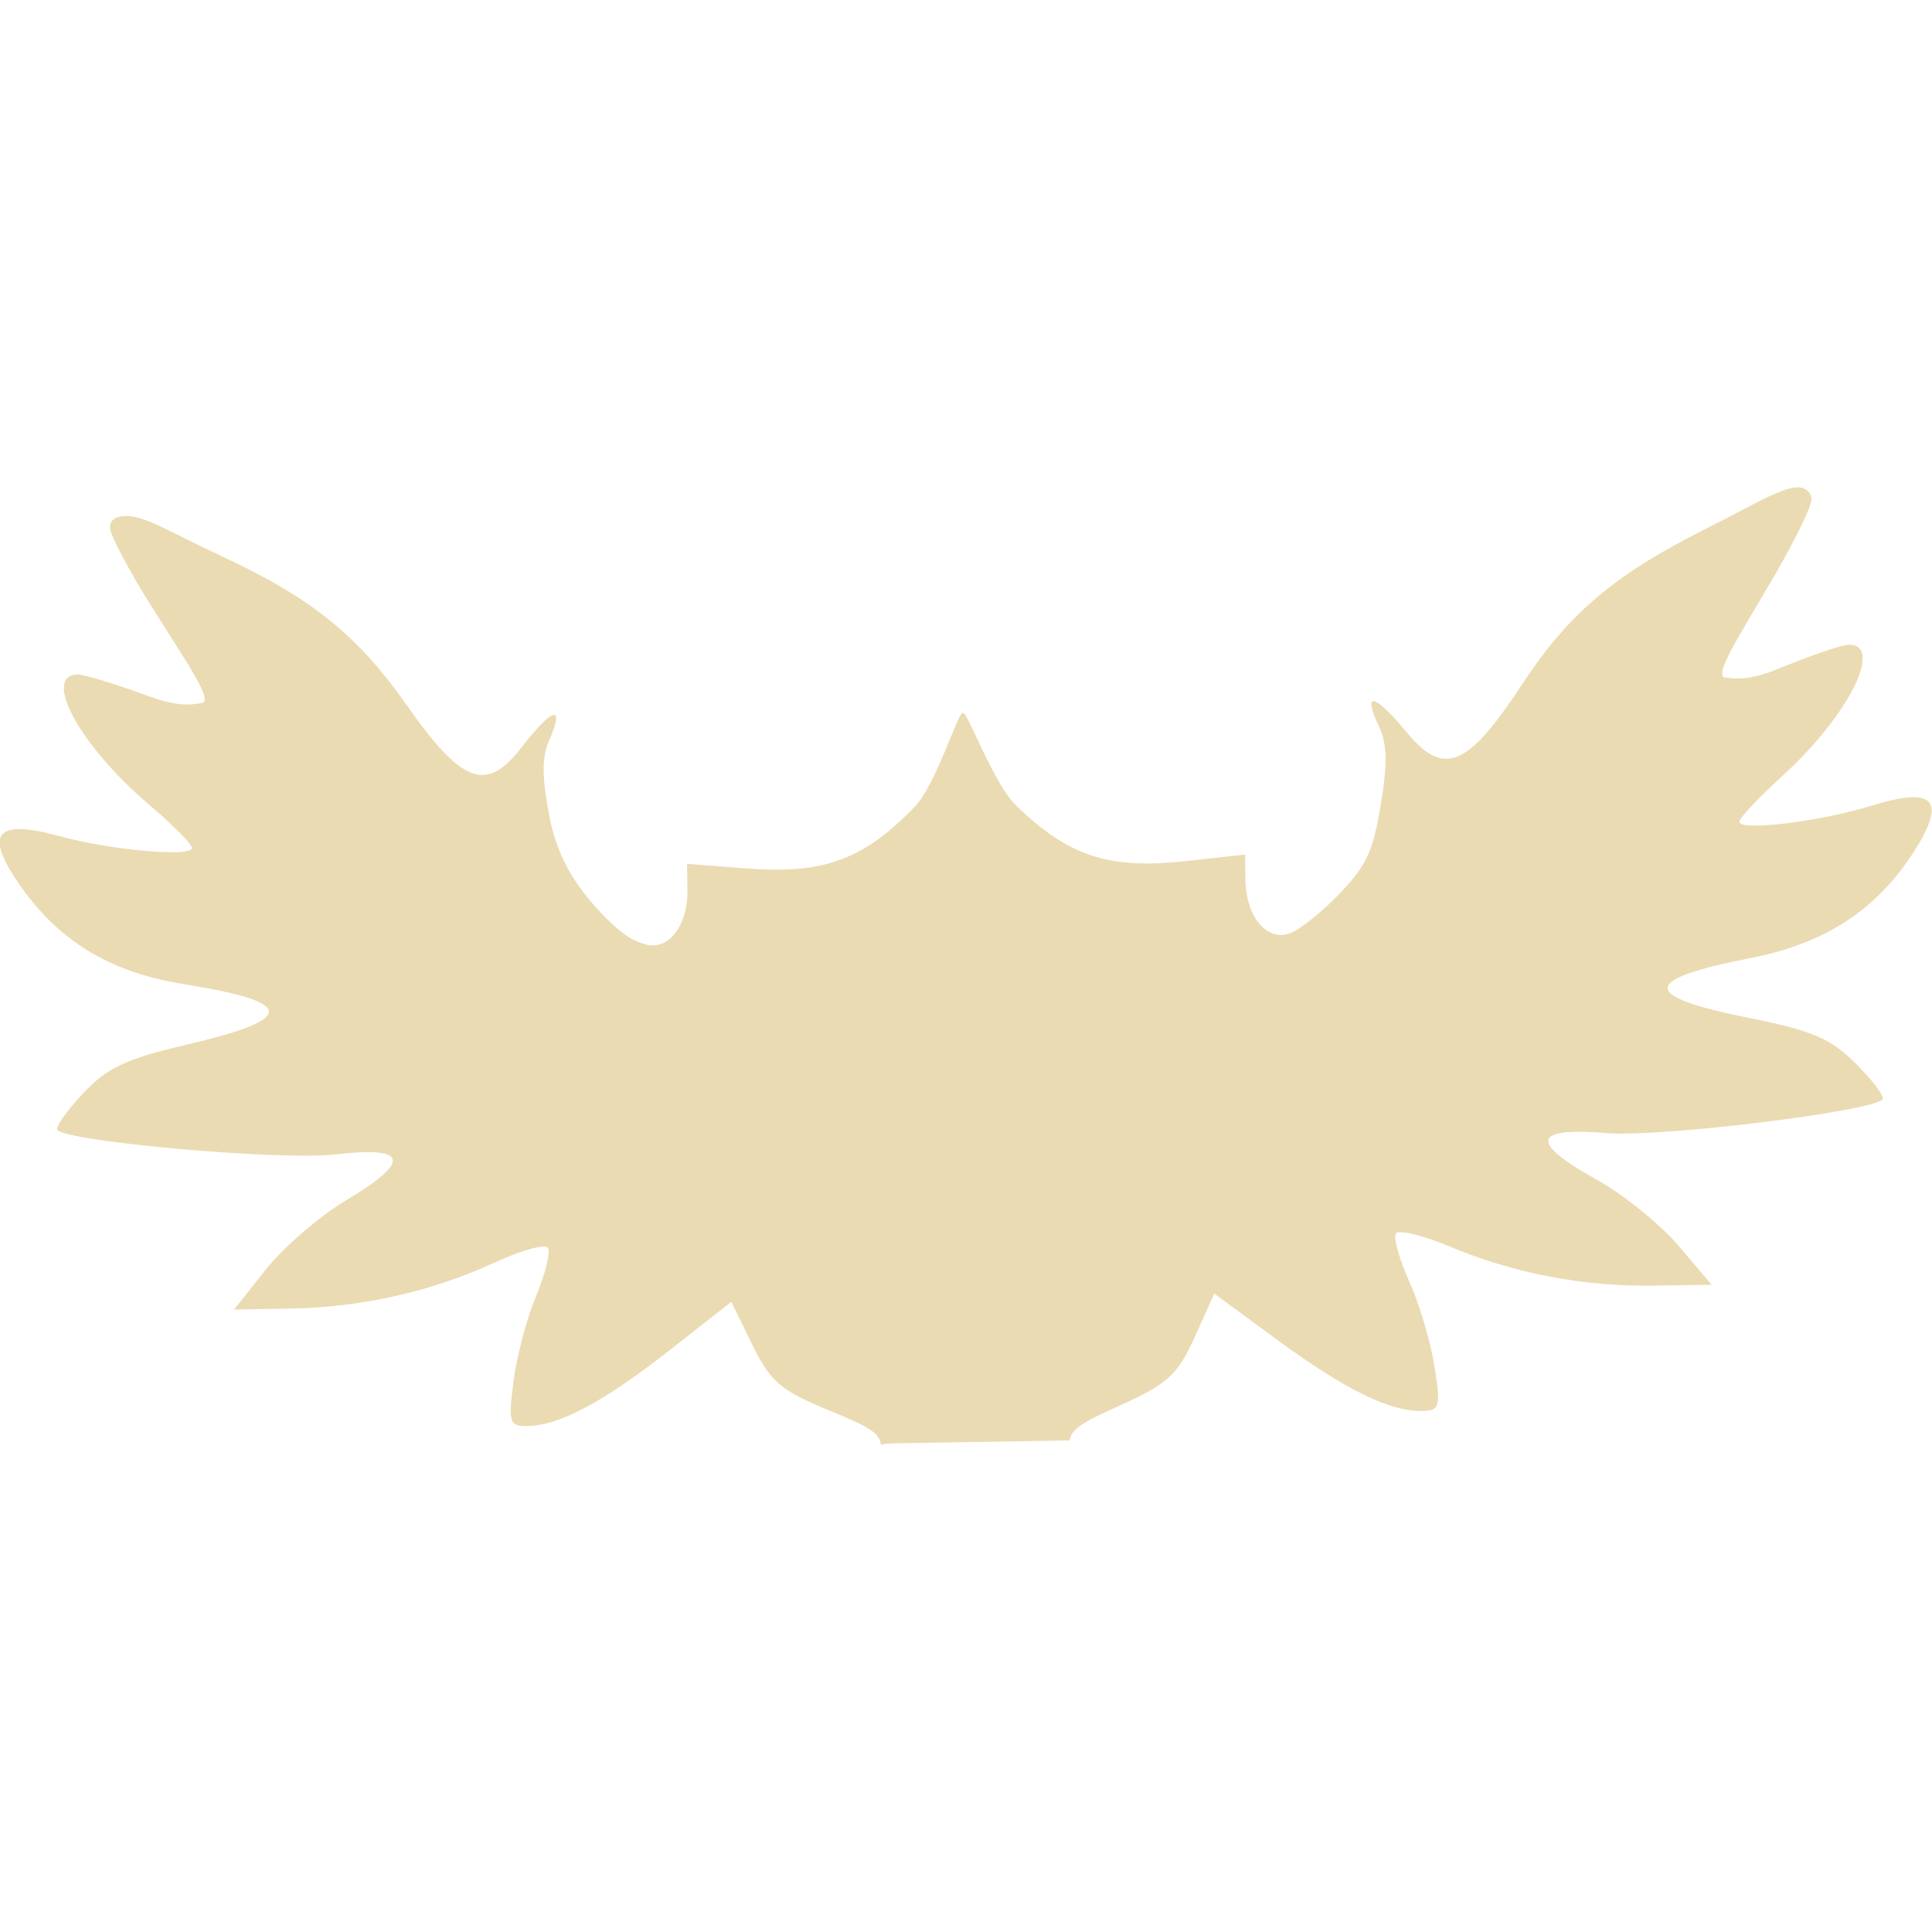
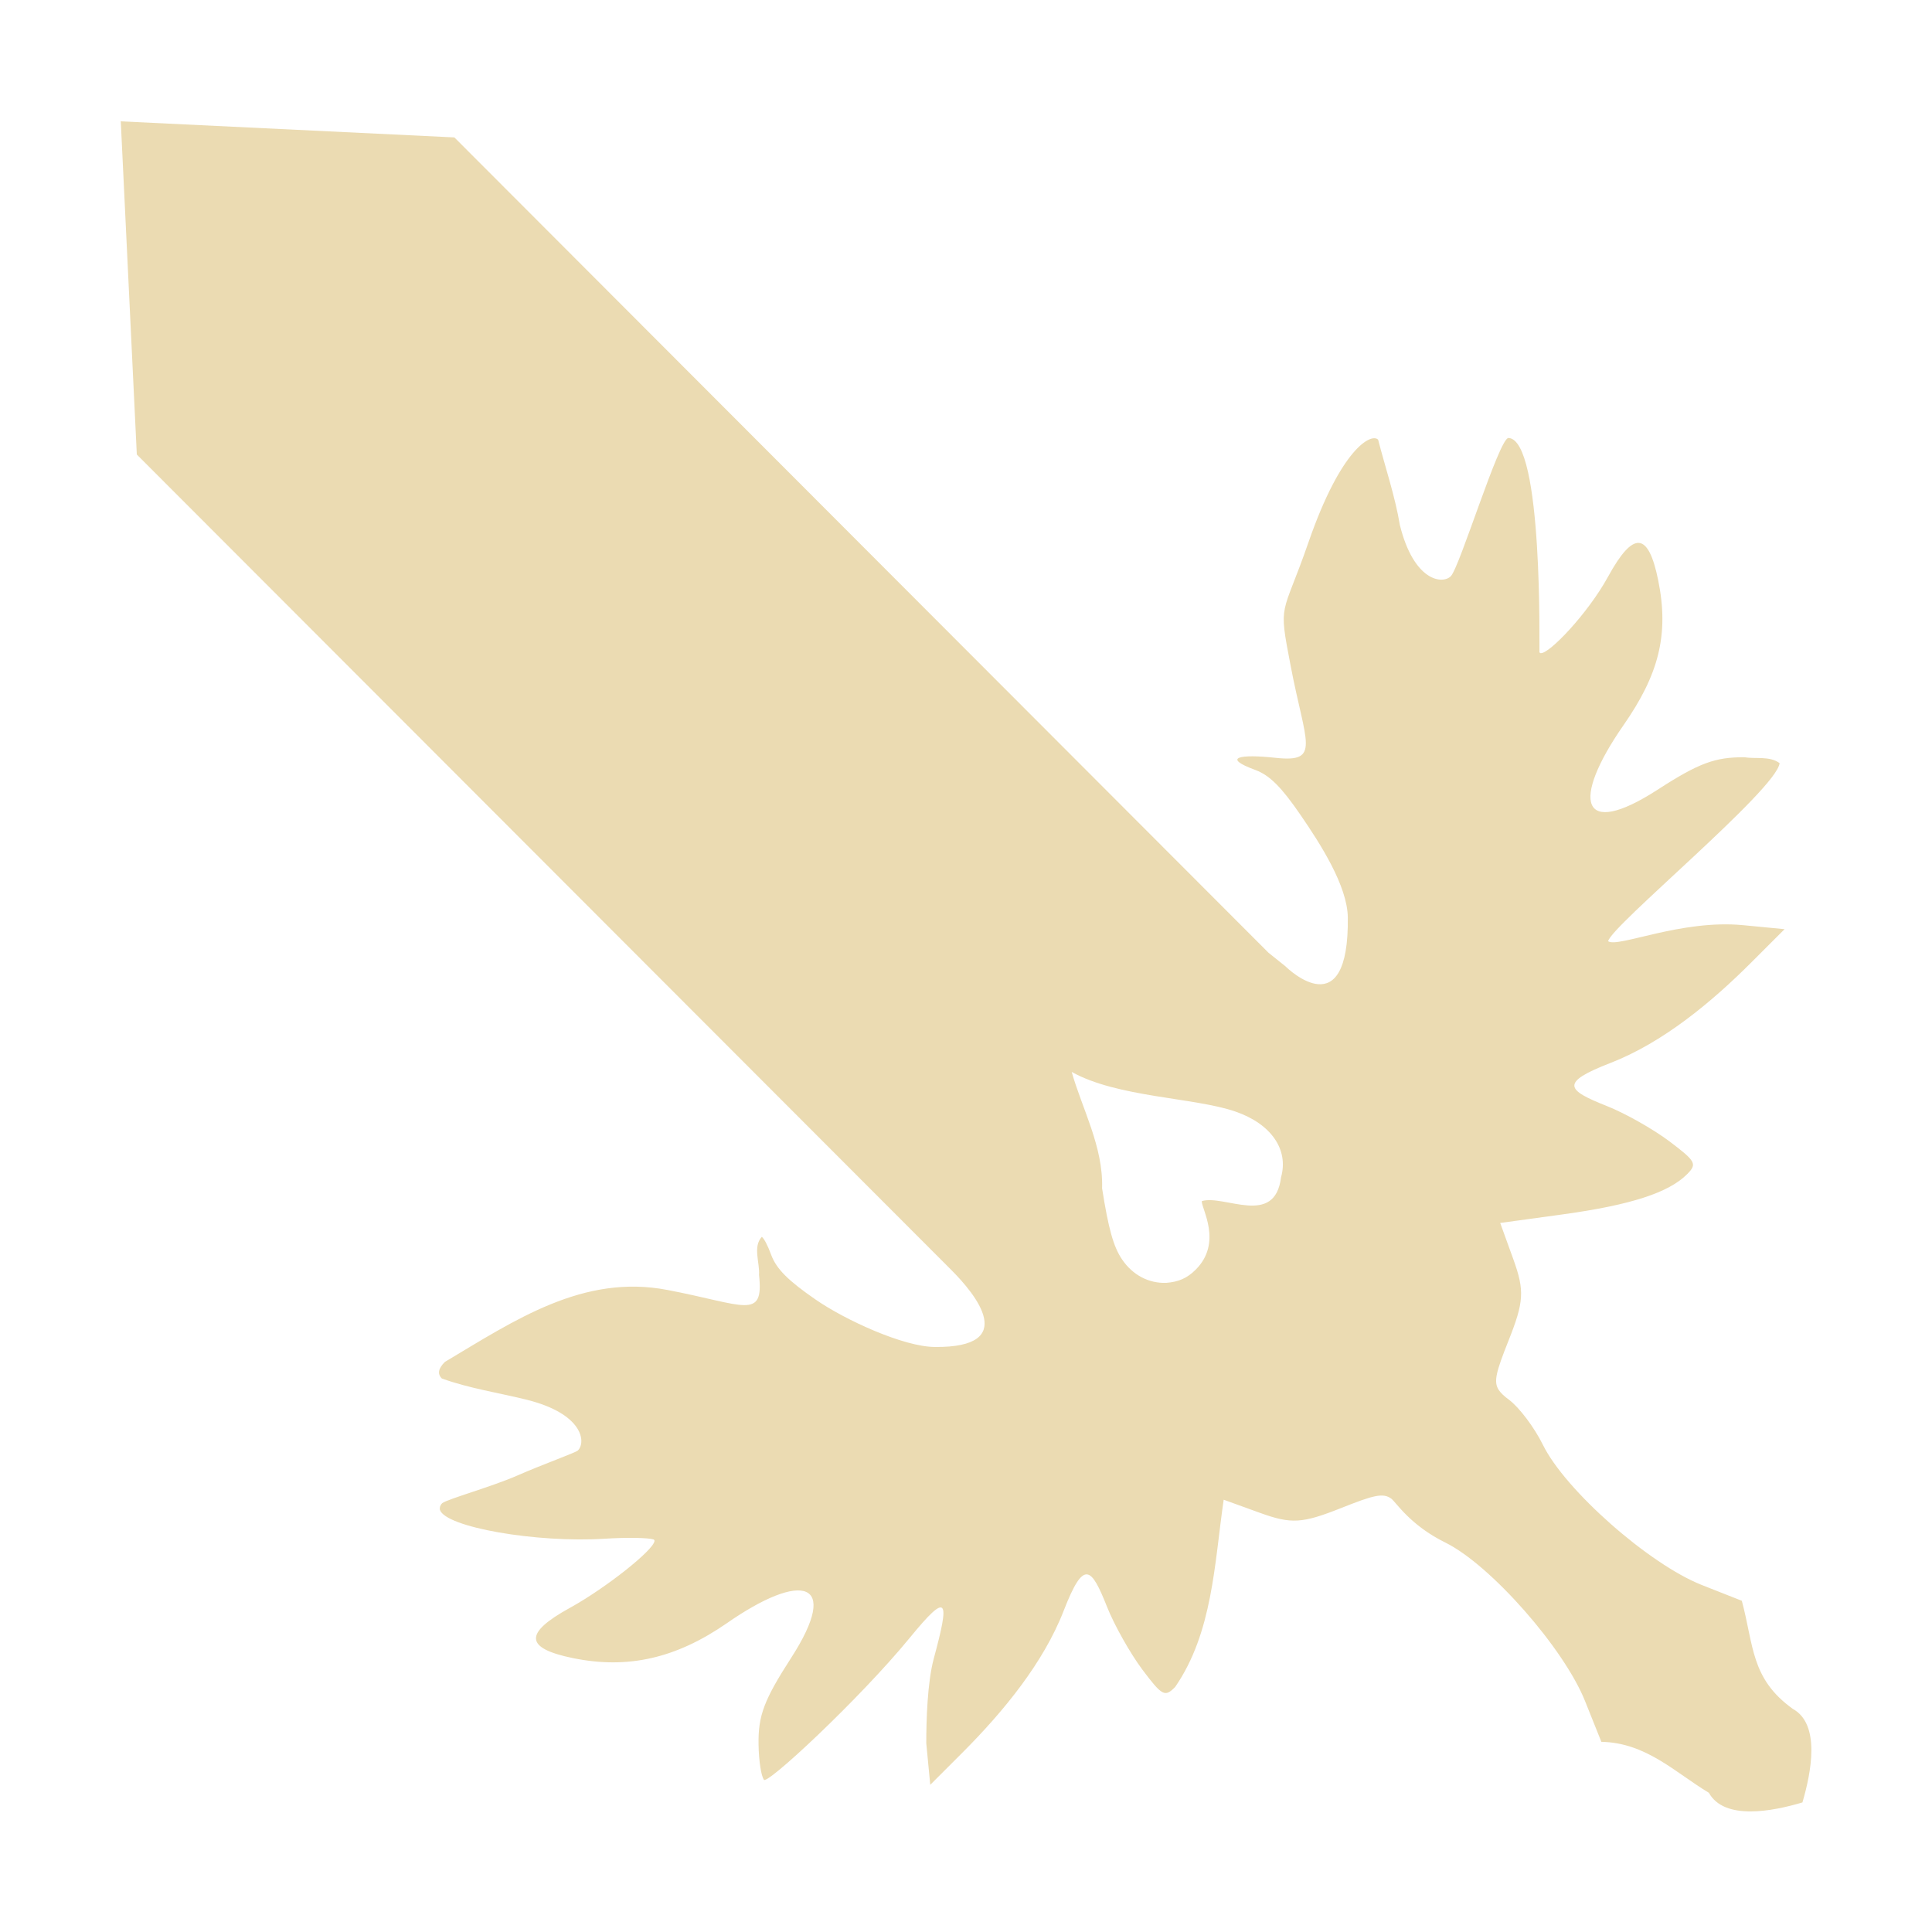
<svg xmlns="http://www.w3.org/2000/svg" width="16" height="16" version="1.1">
  <defs>
    <style id="current-color-scheme" type="text/css">.ColorScheme-Text { color:#ebdbb2; } .ColorScheme-Highlight { color:#458588; }</style>
  </defs>
-   <path class="ColorScheme-Text" d="m14.98 4.077c-0.099-0.124-0.344 0.046-0.893 0.323-0.744 0.376-1.113 0.704-1.489 1.278-0.442 0.673-0.641 0.756-0.941 0.395-0.277-0.334-0.379-0.356-0.235-0.052 0.066 0.138 0.069 0.311 0.013 0.644-0.061 0.359-0.103 0.484-0.324 0.718-0.155 0.164-0.349 0.32-0.433 0.348-0.189 0.064-0.359-0.142-0.364-0.44l-3e-3 -0.214-0.49 0.054c-0.638 0.07-0.97-0.038-1.405-0.459-0.191-0.185-0.398-0.77-0.442-0.769-0.045 1e-3 -0.218 0.592-0.403 0.783-0.422 0.435-0.751 0.555-1.39 0.506l-0.491-0.038 3e-3 0.215c5e-3 0.298-0.159 0.509-0.35 0.451-0.085-0.025-0.16-0.055-0.32-0.213-0.226-0.228-0.397-0.47-0.469-0.827-0.066-0.331-0.069-0.504-8e-3 -0.644 0.135-0.308 0.034-0.283-0.232 0.06-0.289 0.371-0.49 0.294-0.952-0.365-0.394-0.56-0.774-0.876-1.529-1.226-0.398-0.185-0.628-0.332-0.783-0.332-0.093 1e-3 -0.14 0.032-0.139 0.098 1e-3 0.056 0.144 0.33 0.318 0.61 0.314 0.502 0.556 0.841 0.435 0.843-0.034 0-0.153 0.046-0.426-0.056-0.273-0.101-0.541-0.183-0.597-0.182-0.287 5e-3 -1e-3 0.571 0.594 1.078 0.195 0.166 0.354 0.327 0.355 0.358 1e-3 0.079-0.669 0.02-1.102-0.099-0.52-0.141-0.619-0.024-0.334 0.392 0.324 0.473 0.752 0.738 1.373 0.836 0.928 0.149 0.933 0.287 0.016 0.501-0.5 0.117-0.656 0.19-0.858 0.406-0.136 0.145-0.23 0.281-0.209 0.301 0.102 0.099 1.854 0.253 2.293 0.202 0.614-0.072 0.644 0.053 0.092 0.383-0.216 0.129-0.513 0.385-0.658 0.568l-0.265 0.333 0.47-8e-3c0.586-0.01 1.167-0.141 1.688-0.381 0.221-0.102 0.42-0.157 0.442-0.122 0.023 0.034-0.022 0.216-0.1 0.403-0.077 0.186-0.161 0.504-0.186 0.707-0.043 0.338-0.033 0.368 0.115 0.366 0.267-5e-3 0.627-0.197 1.173-0.624l0.517-0.405 0.173 0.355c0.15 0.307 0.235 0.379 0.633 0.543 0.321 0.132 0.416 0.18 0.433 0.285 0.034-6e-3 0.069-0.01 0.104-0.011l1.457-0.024c0 1e-3 0 1e-3 1e-3 1e-3 0.017-0.1 0.111-0.153 0.42-0.292 0.392-0.177 0.475-0.253 0.616-0.564l0.162-0.361 0.528 0.388c0.559 0.409 0.926 0.589 1.192 0.584 0.149-2e-3 0.157-0.033 0.104-0.369-0.032-0.202-0.125-0.517-0.208-0.701s-0.134-0.363-0.112-0.399c0.021-0.035 0.222 0.013 0.446 0.107 0.529 0.223 1.113 0.334 1.698 0.324l0.471-7e-3 -0.275-0.324c-0.152-0.178-0.456-0.424-0.676-0.546-0.561-0.311-0.535-0.437 0.081-0.386 0.44 0.036 2.186-0.177 2.285-0.279 0.021-0.021-0.078-0.153-0.218-0.294-0.208-0.209-0.367-0.277-0.869-0.377-0.923-0.184-0.923-0.32 0-0.501 0.615-0.121 1.038-0.398 1.348-0.881 0.272-0.426 0.169-0.54-0.346-0.381-0.43 0.133-1.099 0.215-1.1 0.135-1e-3 -0.031 0.155-0.196 0.344-0.369 0.58-0.527 0.848-1.103 0.561-1.098-0.056 1e-3 -0.322 0.092-0.591 0.203-0.27 0.111-0.389 0.069-0.424 0.07-0.121 2e-3 0.109-0.344 0.407-0.857 0.166-0.285 0.301-0.564 0.3-0.619 0-0.023-7e-3 -0.043-0.022-0.06z" fill="currentColor" />
+   <path class="ColorScheme-Text" d="m1 1 0.133 2.764 6.744 6.752c0.203 0.203 0.566 0.645-0.133 0.639-0.26 0-0.748-0.225-0.99-0.393-0.225-0.155-0.324-0.253-0.367-0.369-0.031-0.084-0.059-0.135-0.078-0.15-0.076 0.082-0.016 0.213-0.023 0.315 0.041 0.379-0.118 0.247-0.758 0.125-0.698-0.135-1.265 0.251-1.844 0.596-0.053 0.053-0.064 0.098-0.025 0.137 0.227 0.082 0.469 0.118 0.703 0.176 0.466 0.116 0.493 0.351 0.424 0.42-0.02 0.019-0.284 0.112-0.5 0.207-0.209 0.092-0.572 0.193-0.623 0.229l-0.002 2e-3c-0.017 0.017-0.021 0.036-0.018 0.053 0.044 0.145 0.802 0.276 1.365 0.24 0.188-0.012 0.362-0.008 0.404 0.006 0.001 5e-4 0.003 0.001 0.004 2e-3l2e-3 2e-3v2e-3l2e-3 2e-3v6e-3c-0.01 0.076-0.402 0.388-0.701 0.553-0.382 0.21-0.374 0.334 0.027 0.416 0.455 0.093 0.853 6.75e-4 1.27-0.287 0.625-0.436 0.95-0.358 0.537 0.283-0.225 0.349-0.275 0.479-0.271 0.719 0.002 0.141 0.023 0.262 0.043 0.289 0 0.075 0.798-0.67 1.209-1.172 0.319-0.39 0.333-0.323 0.199 0.172-0.053 0.197-0.062 0.512-0.062 0.701l0.033 0.344 0.27-0.27c0.335-0.336 0.668-0.74 0.836-1.174 0.167-0.43 0.228-0.356 0.358-0.03 0.06 0.152 0.192 0.385 0.291 0.518 0.166 0.221 0.188 0.232 0.273 0.146 0.311-0.451 0.325-1.021 0.402-1.551l0.301 0.109c0.26 0.094 0.35 0.088 0.674-0.041 0.262-0.104 0.345-0.128 0.414-0.076 0.039 0.03 0.156 0.22 0.447 0.363 0.375 0.185 0.985 0.879 1.158 1.316l0.133 0.332v2e-3c0.372 0.007 0.613 0.255 0.891 0.422 0.129 0.232 0.53 0.153 0.775 0.08 0.072-0.246 0.152-0.647-0.08-0.775-0.349-0.251-0.322-0.524-0.422-0.895l-0.332-0.131c-0.437-0.173-1.132-0.786-1.316-1.162-0.07-0.142-0.195-0.308-0.279-0.371-0.041-0.03-0.068-0.055-0.086-0.082-0.045-0.068-0.021-0.152 0.08-0.406 0.129-0.324 0.135-0.415 0.041-0.676l-0.109-0.301 0.525-0.072c0.556-0.077 0.871-0.179 1.023-0.332 0.085-0.085 0.072-0.107-0.148-0.273-0.132-0.099-0.364-0.231-0.516-0.291-0.335-0.133-0.394-0.193 0.029-0.357 0.433-0.168 0.837-0.502 1.172-0.838l0.27-0.27-0.342-0.033c-0.514-0.05-1.036 0.189-1.119 0.133 0.02-0.123 1.396-1.257 1.42-1.475-0.082-0.061-0.198-0.033-0.293-0.049-0.239 0-0.37 0.044-0.719 0.27-0.64 0.413-0.716 0.09-0.281-0.535 0.29-0.417 0.38-0.748 0.287-1.203-0.082-0.401-0.206-0.409-0.416-0.025-0.167 0.304-0.488 0.64-0.557 0.631h-4e-3v-0.002h-2e-3l-2e-3 -0.002v-0.002l-2e-3 -0.002c-3e-3 -0.007 0.033-1.763-0.257-1.774-0.078 0.004-0.404 1.072-0.477 1.145-0.069 0.069-0.306 0.043-0.422-0.424-0.038-0.233-0.124-0.488-0.18-0.707-0.058-0.057-0.308 0.075-0.576 0.848-0.221 0.638-0.253 0.481-0.148 1.027 0.122 0.641 0.254 0.801-0.125 0.76-0.293-0.032-0.454-0.004-0.164 0.102 0.116 0.044 0.214 0.143 0.369 0.369 0.167 0.243 0.389 0.589 0.393 0.85 0.011 0.912-0.493 0.429-0.516 0.406l-0.141-0.113-6.742-6.752-2.76-0.133zm7.875 7.877c0.379 0.212 1.015 0.211 1.355 0.328 0.297 0.102 0.444 0.315 0.379 0.545-0.051 0.414-0.469 0.141-0.656 0.197v2e-3c-0.005 0.057 0.175 0.341-0.051 0.566-0.072 0.072-0.144 0.101-0.242 0.109-0.146 0.006-0.28-0.065-0.367-0.193-0.072-0.106-0.113-0.254-0.166-0.59 0.011-0.344-0.167-0.662-0.252-0.965z" fill="currentColor" />
</svg>
